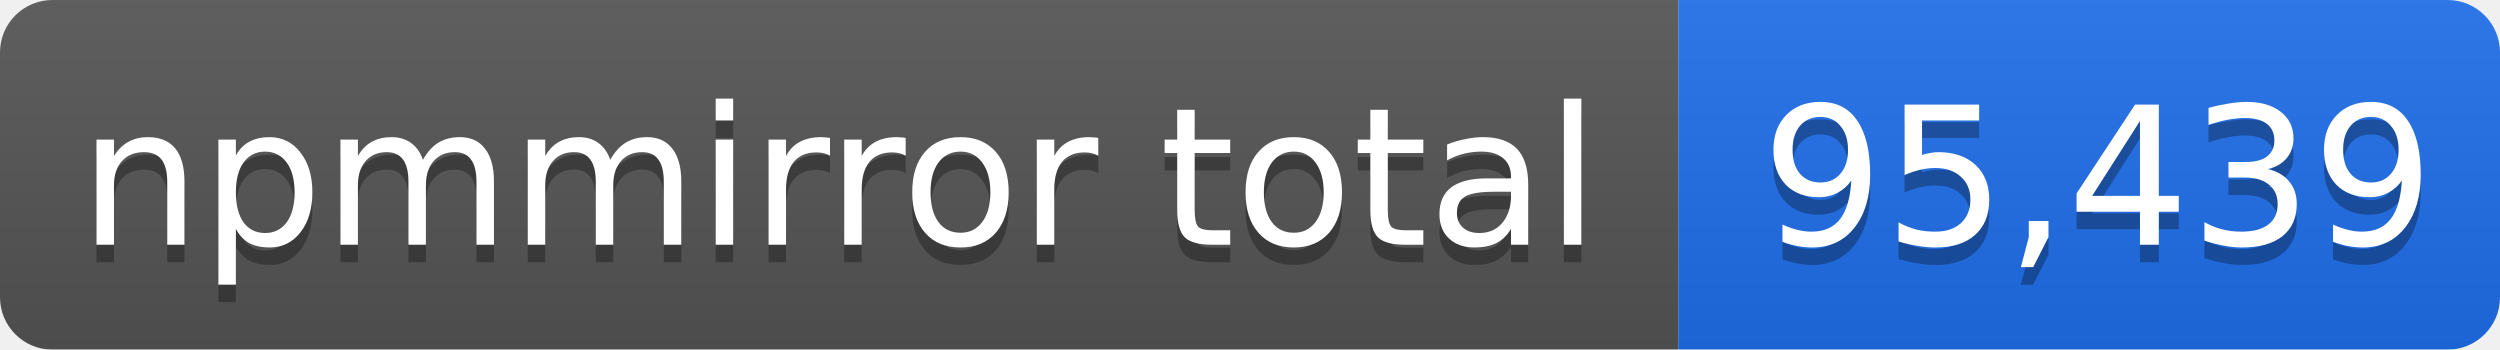
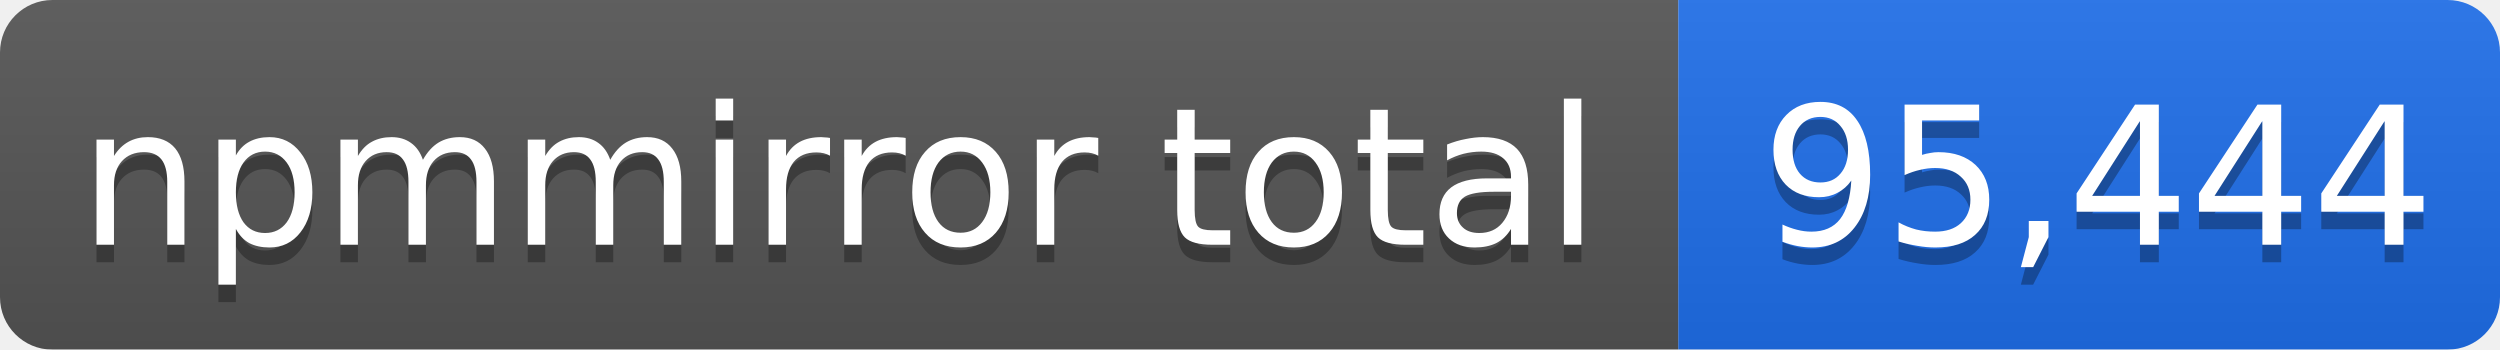
- <svg xmlns="http://www.w3.org/2000/svg" width="143" height="20" role="img" aria-label="npmmirror total: 95,439">
+ <svg xmlns="http://www.w3.org/2000/svg" width="143" height="20" role="img" aria-label="npmmirror total: 95,444">
  <linearGradient id="s" x2="0" y2="100%">
    <stop offset="0" stop-color="#bbb" stop-opacity=".1" />
    <stop offset="1" stop-opacity=".1" />
  </linearGradient>
  <mask id="m">
    <rect width="143" height="20" rx="3" fill="#fff" />
  </mask>
  <g mask="url(#m)">
    <rect width="96" height="20" fill="#555" />
    <rect x="96" width="47" height="20" fill="#1f6feb" />
    <rect width="143" height="20" fill="url(#s)" />
  </g>
  <g fill="#fff" text-anchor="middle" font-family="Verdana,Geneva,DejaVu Sans,sans-serif" font-size="11">
    <text x="48" y="15" fill="#010101" fill-opacity=".3">npmmirror total</text>
    <text x="48" y="14">npmmirror total</text>
-     <text x="120" y="15" fill="#010101" fill-opacity=".3">95,439</text>
-     <text x="120" y="14">95,439</text>
+     <text x="120" y="15" fill="#010101" fill-opacity=".3">95,444</text>
+     <text x="120" y="14">95,444</text>
  </g>
</svg>
